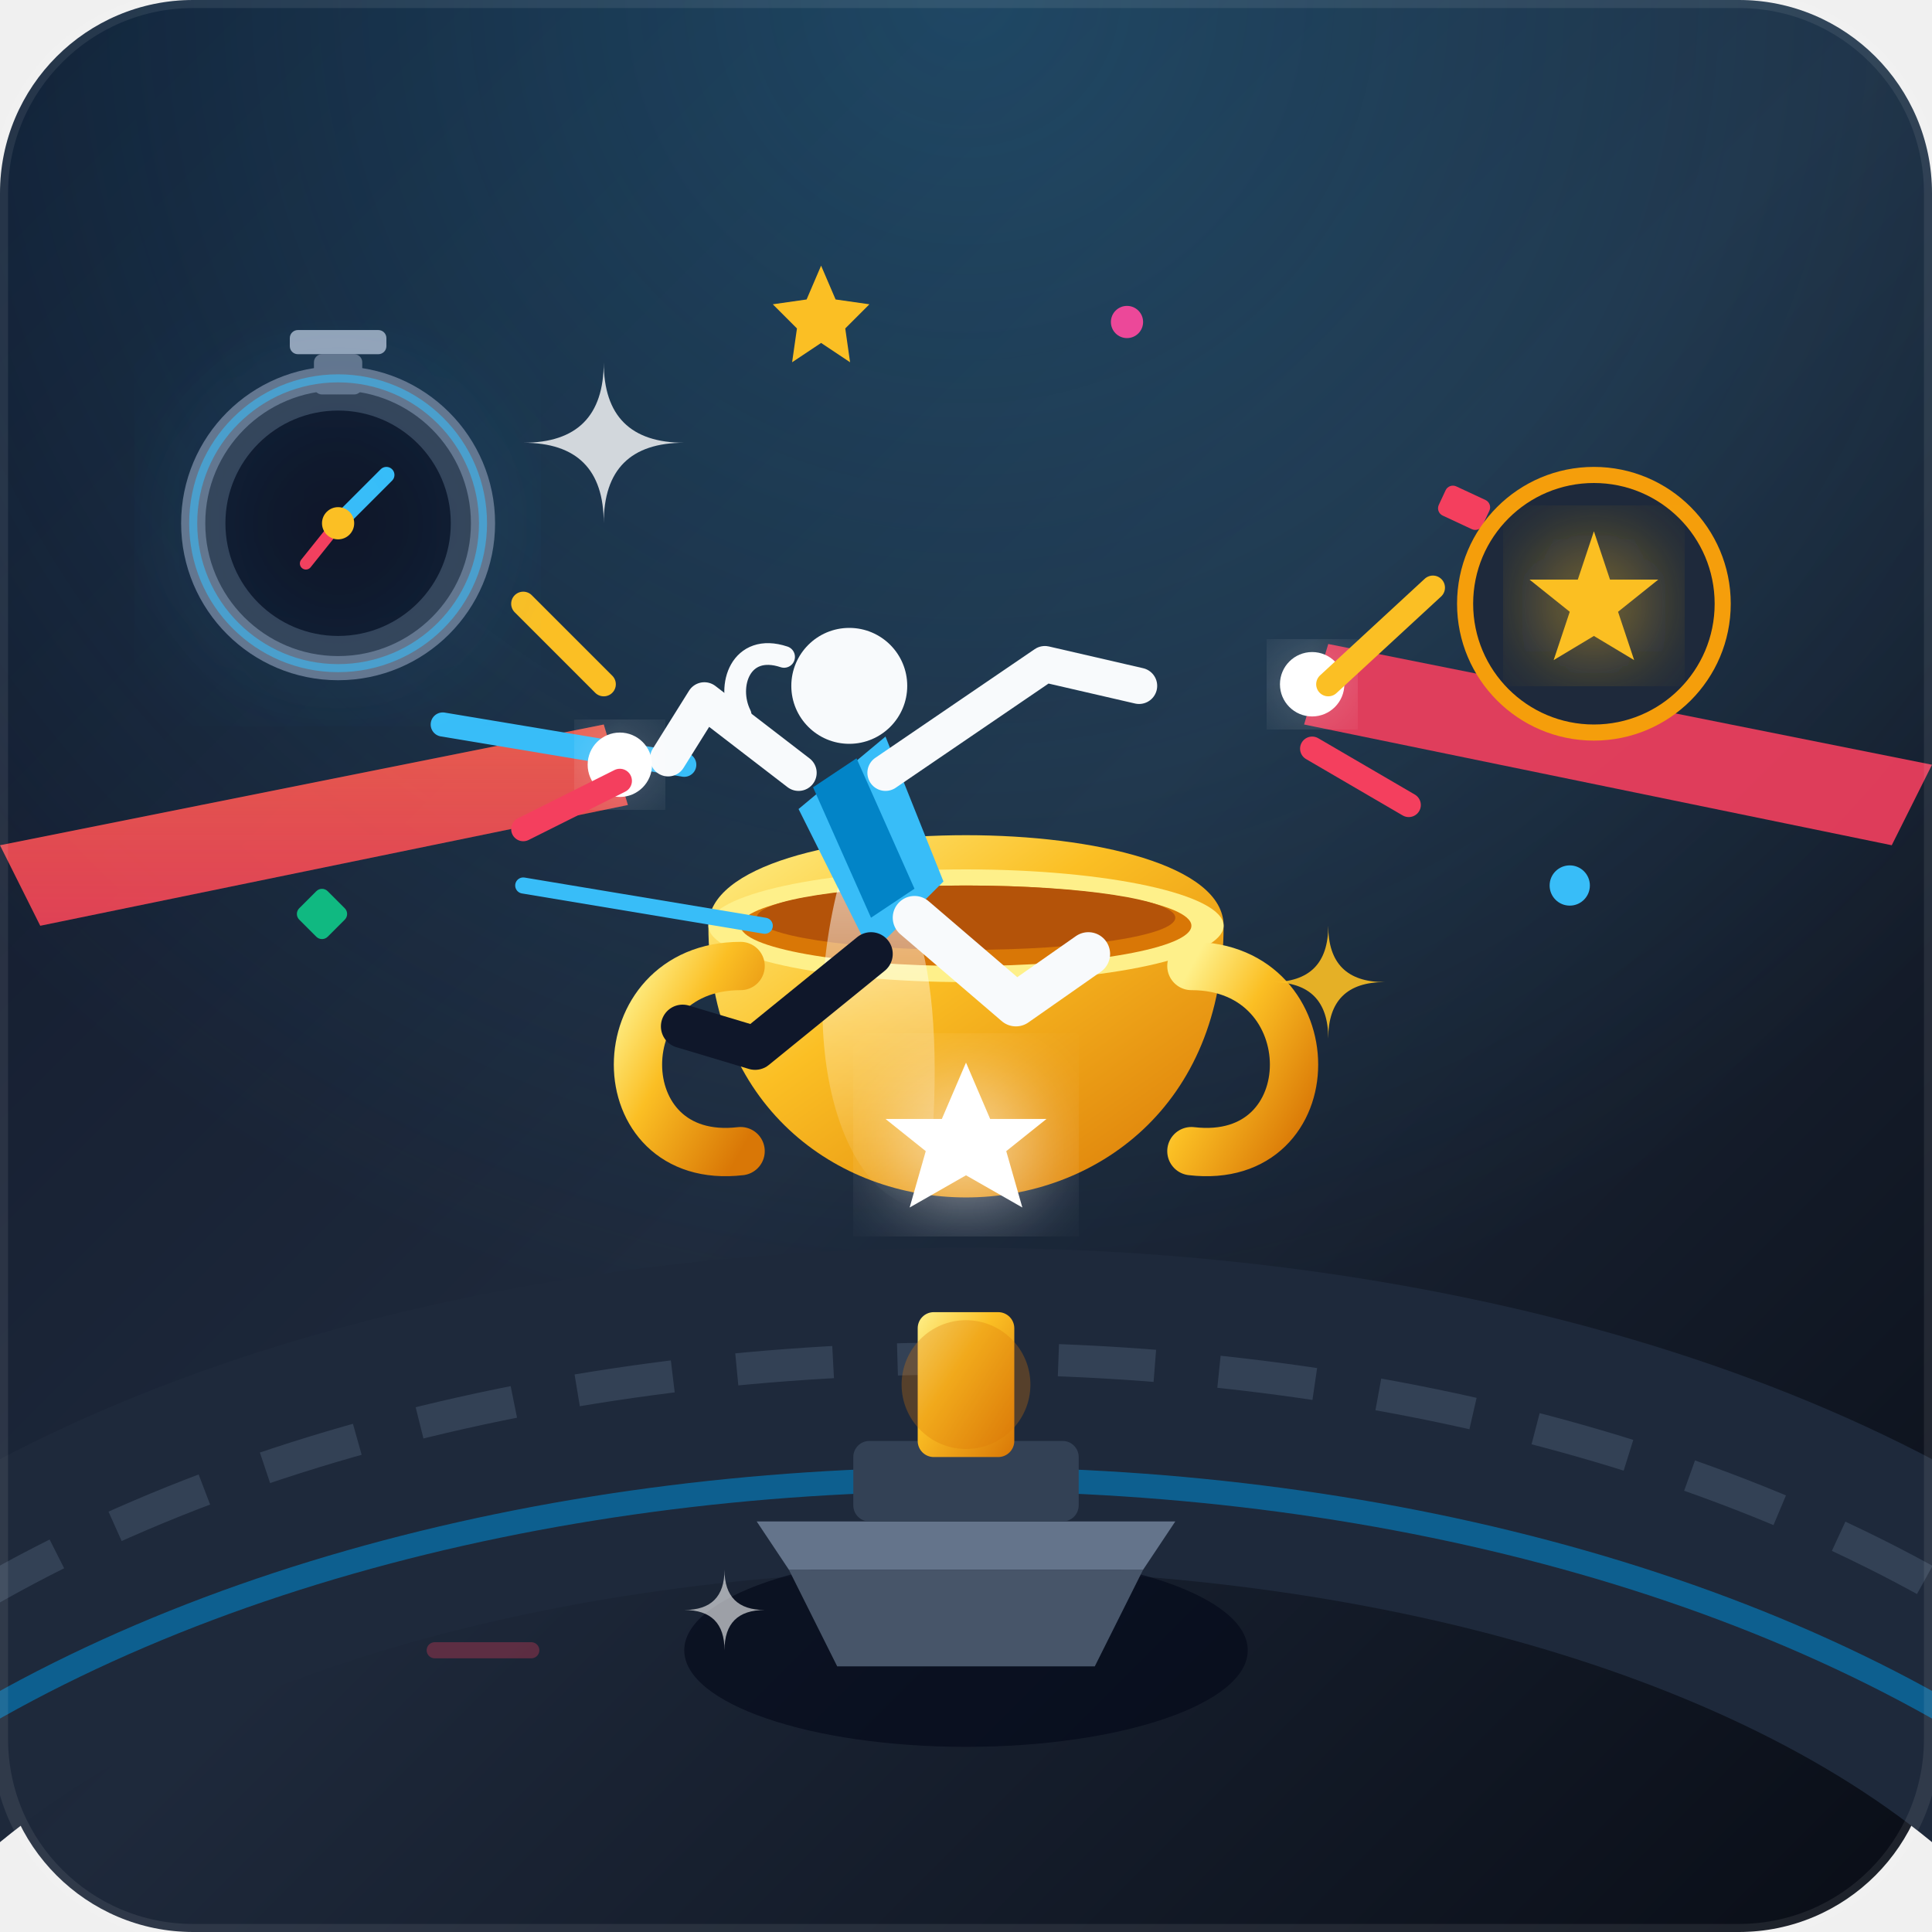
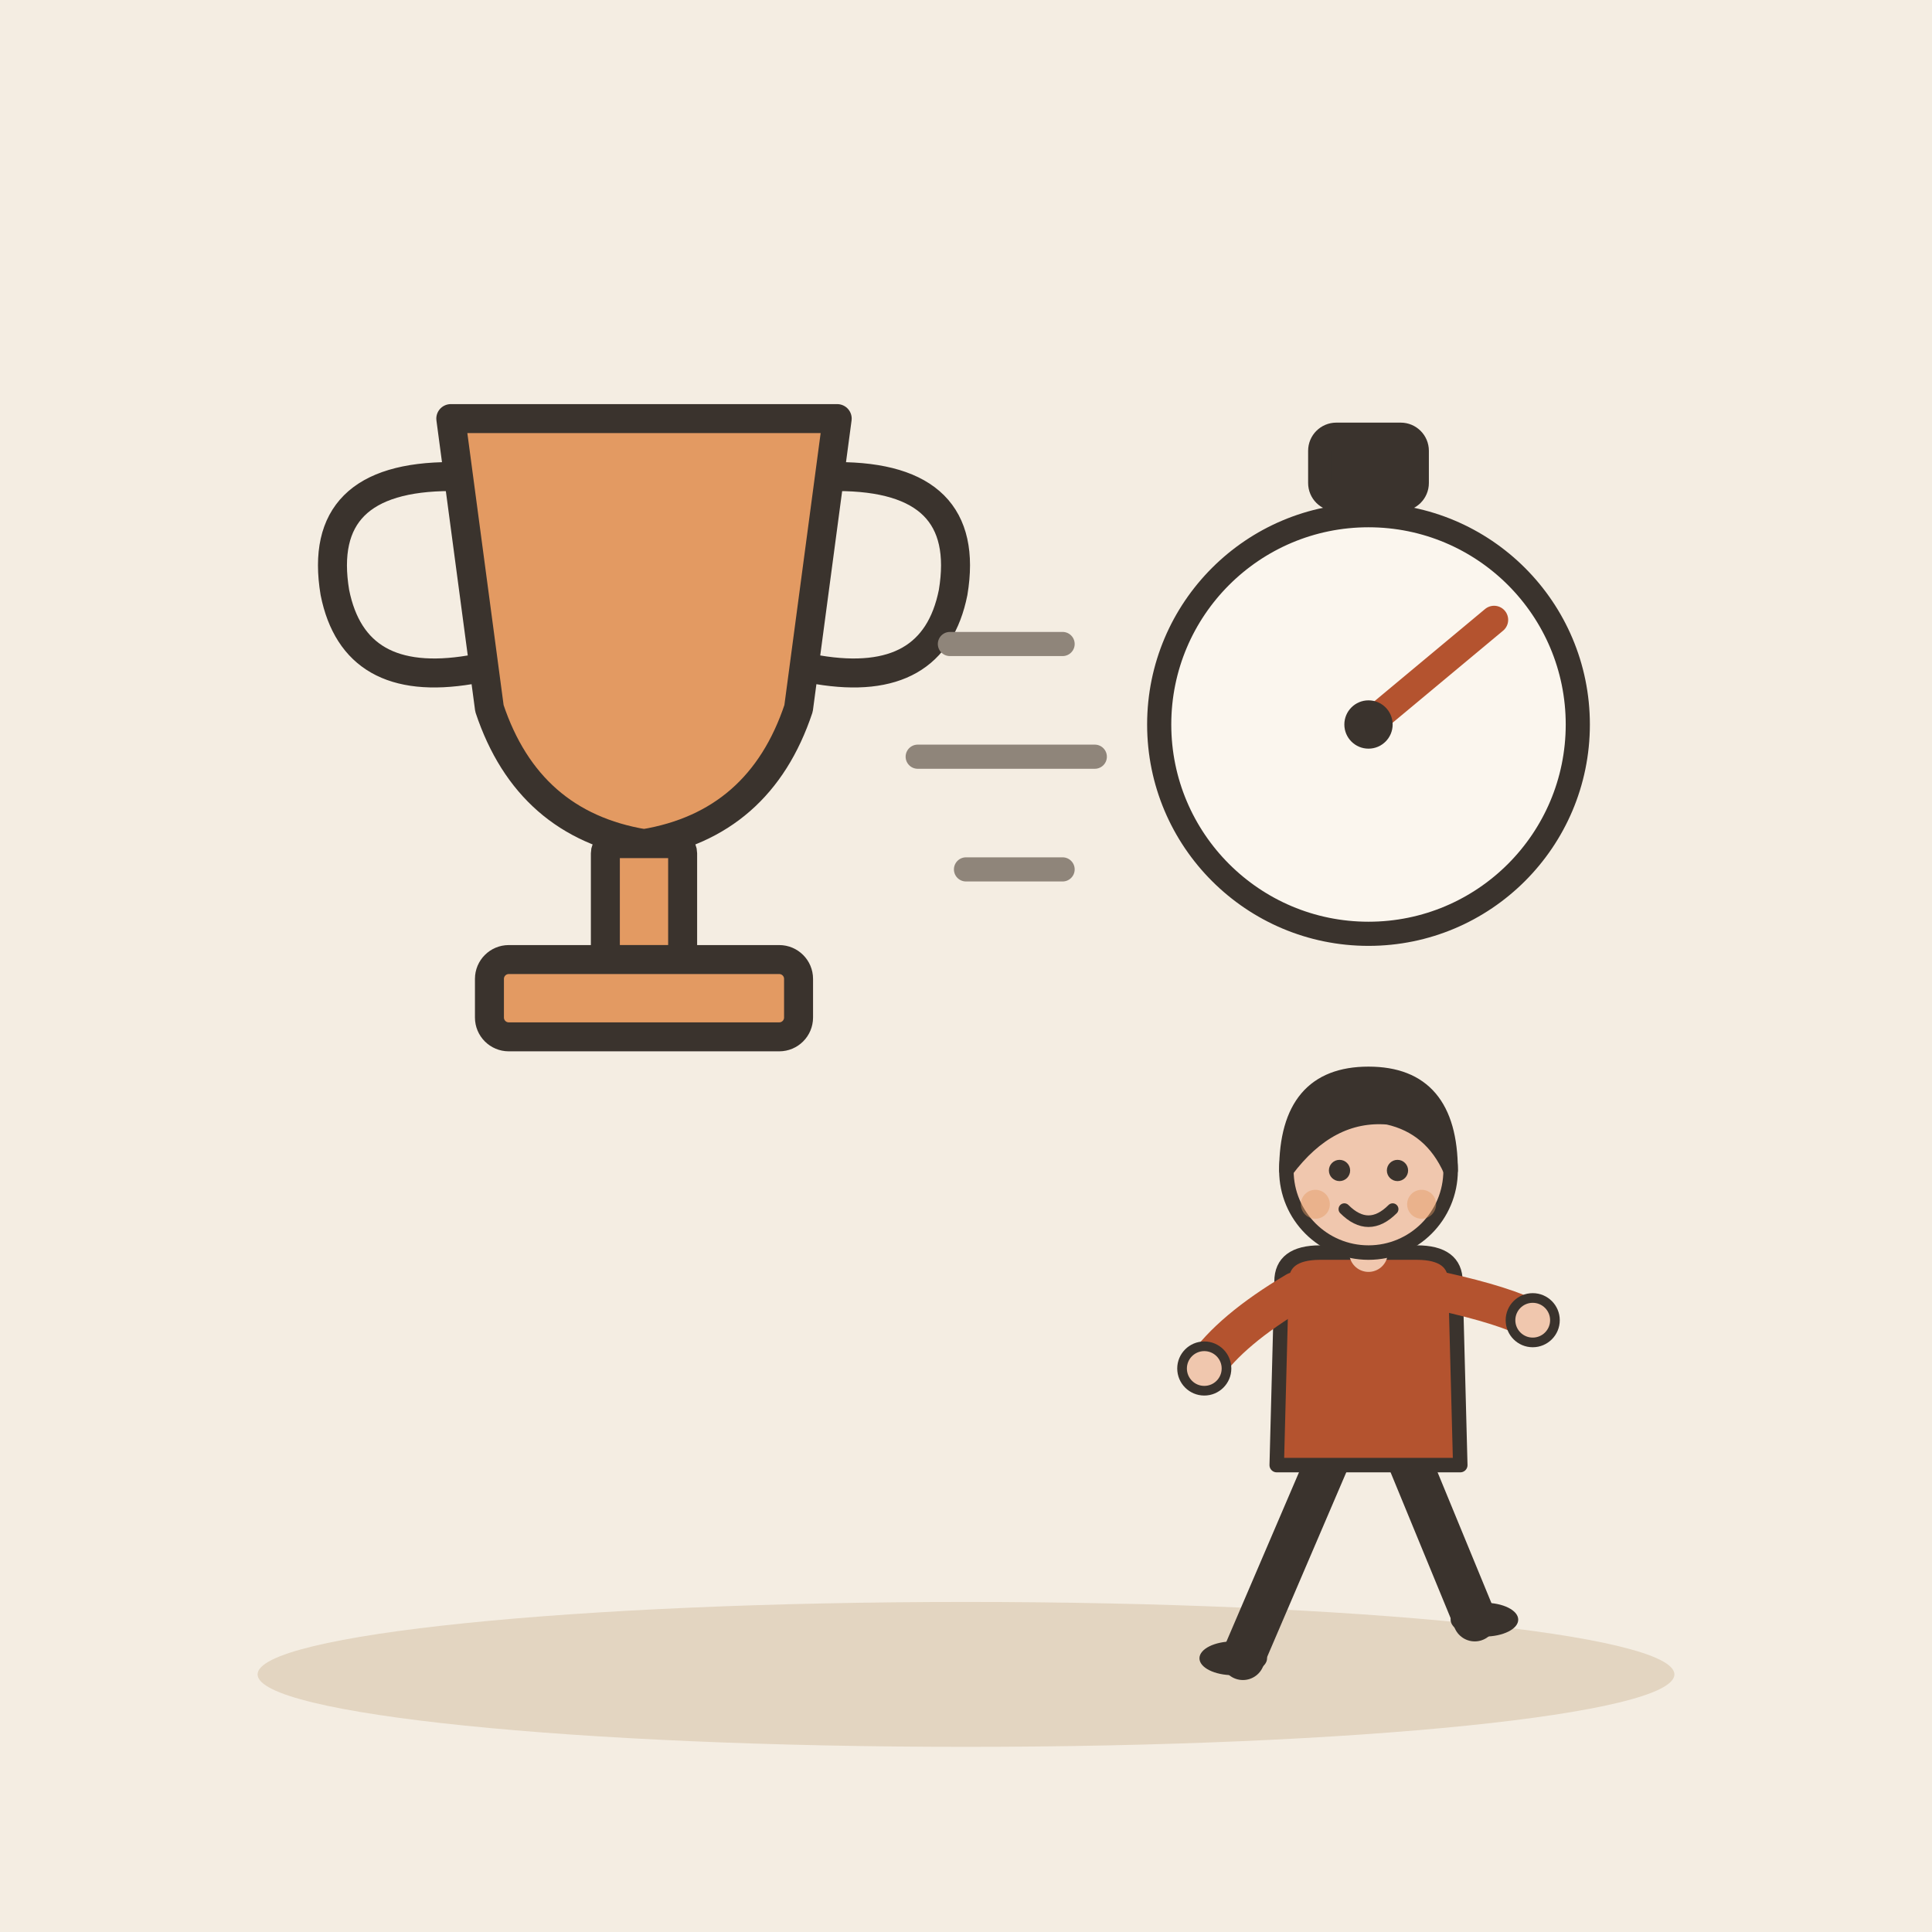
- <svg xmlns="http://www.w3.org/2000/svg" viewBox="0 0 240 240">
-   <defs>
-     <linearGradient id="bgGrad" x1="0%" y1="0%" x2="100%" y2="100%">
-       <stop offset="0%" stop-color="#0f172a" />
-       <stop offset="50%" stop-color="#1e293b" />
-       <stop offset="100%" stop-color="#090d16" />
-     </linearGradient>
-     <radialGradient id="spotlight" cx="50%" cy="0%" r="70%">
-       <stop offset="0%" stop-color="#38bdf8" stop-opacity="0.25" />
-       <stop offset="100%" stop-color="#38bdf8" stop-opacity="0" />
-     </radialGradient>
-     <linearGradient id="goldGlow" x1="0%" y1="0%" x2="0%" y2="100%">
-       <stop offset="0%" stop-color="#fbbf24" stop-opacity="0.8" />
-       <stop offset="100%" stop-color="#f59e0b" stop-opacity="0.2" />
-     </linearGradient>
-     <linearGradient id="cupGold" x1="0%" y1="0%" x2="100%" y2="100%">
-       <stop offset="0%" stop-color="#fef08a" />
-       <stop offset="40%" stop-color="#fbbf24" />
-       <stop offset="100%" stop-color="#d97706" />
-     </linearGradient>
-     <linearGradient id="cupShine" x1="0%" y1="0%" x2="0%" y2="100%">
-       <stop offset="0%" stop-color="#ffffff" stop-opacity="0.6" />
-       <stop offset="100%" stop-color="#ffffff" stop-opacity="0" />
-     </linearGradient>
-     <linearGradient id="trackGrad" x1="0%" y1="0%" x2="0%" y2="100%">
-       <stop offset="0%" stop-color="#0284c7" stop-opacity="0.1" />
-       <stop offset="100%" stop-color="#0284c7" stop-opacity="0.4" />
-     </linearGradient>
-     <filter id="glow" x="-20%" y="-20%" width="140%" height="140%">
-       <feGaussianBlur stdDeviation="6" result="blur" />
-       <feComposite in="SourceGraphic" in2="blur" operator="over" />
-     </filter>
-   </defs>
-   <rect width="240" height="240" rx="24" fill="url(#bgGrad)" />
-   <rect width="240" height="240" rx="24" fill="url(#spotlight)" />
-   <g opacity="0.3">
-     <line x1="20" y1="180" x2="80" y2="180" stroke="#38bdf8" stroke-width="2" stroke-linecap="round" stroke-dasharray="10 15" />
-     <line x1="160" y1="195" x2="220" y2="195" stroke="#38bdf8" stroke-width="1.5" stroke-linecap="round" stroke-dasharray="8 12" />
-     <line x1="10" y1="205" x2="70" y2="205" stroke="#f43f5e" stroke-width="2" stroke-linecap="round" stroke-dasharray="12 10" />
-     <line x1="150" y1="170" x2="210" y2="170" stroke="#10b981" stroke-width="2" stroke-linecap="round" stroke-dasharray="15 8" />
+ <svg xmlns="http://www.w3.org/2000/svg" viewBox="0 0 240 240" data-style="editorial">
+   <rect width="240" height="240" fill="#F4EDE2" />
+   <ellipse cx="120" cy="208" rx="88" ry="9" fill="#E3D5C1" />
+   <g transform="translate(80 100) scale(1.2 1.2)">
+     <path d="M-20 -40L20 -40L16 -10Q12 2 0 4Q-12 2 -16 -10Z" fill="#E39A62" stroke="#3A332D" stroke-width="3" stroke-linecap="round" stroke-linejoin="round" />
+     <path d="M-20 -34Q-34 -34 -32 -22Q-30 -12 -18 -14M20 -34Q34 -34 32 -22Q30 -12 18 -14" fill="none" stroke="#3A332D" stroke-width="3" stroke-linecap="round" stroke-linejoin="round" />
+     <rect x="-4" y="4" width="8" height="12" rx="1" fill="#E39A62" stroke="#3A332D" stroke-width="3" stroke-linecap="round" stroke-linejoin="round" />
+     <rect x="-16" y="16" width="32" height="8" rx="2" fill="#E39A62" stroke="#3A332D" stroke-width="3" stroke-linecap="round" stroke-linejoin="round" />
  </g>
-   <path d="M -20,220 C 40,160 200,160 260,220" fill="none" stroke="#1e293b" stroke-width="40" />
-   <path d="M -20,210 C 50,155 190,155 260,210" fill="none" stroke="#334155" stroke-width="4" stroke-dasharray="12 8" />
-   <path d="M -20,225 C 50,170 190,170 260,225" fill="none" stroke="#0284c7" stroke-width="3" opacity="0.6" />
-   <g>
-     <circle cx="50" cy="70" r="3" fill="#fbbf24" />
-     <rect x="180" y="60" width="6" height="4" rx="1" fill="#f43f5e" transform="rotate(25 180 60)" />
-     <circle cx="195" cy="110" r="2.5" fill="#38bdf8" />
-     <rect x="40" y="110" width="5" height="5" rx="1" fill="#10b981" transform="rotate(45 40 110)" />
-     <polygon points="110,35 113,42 120,43 115,48 116,55 110,51 104,55 105,48 100,43 107,42" fill="#fbbf24" transform="scale(0.6) translate(60, 20)" />
-     <circle cx="140" cy="40" r="2" fill="#ec4899" />
+   <circle cx="170" cy="90" r="26" fill="#FBF6EE" stroke="#3A332D" stroke-width="3" stroke-linecap="round" stroke-linejoin="round" />
+   <rect x="164" y="54" width="12" height="8" rx="2" fill="#3A332D" stroke="#3A332D" stroke-width="3" stroke-linecap="round" stroke-linejoin="round" />
+   <path d="M170 90L185.6 77" stroke="#B4532F" stroke-width="3.5" stroke-linecap="round" fill="none" />
+   <circle cx="170" cy="90" r="3" fill="#3A332D" />
+   <path d="M132 80L118 80M136 94L114 94M132 108L120 108" fill="none" stroke="#8F857A" stroke-width="3" stroke-linecap="round" stroke-linejoin="round" />
+   <g transform="translate(170 206) scale(0.6 0.6)">
+     <path d="M-8 -42L-26 0" stroke="#3A332D" stroke-width="9" stroke-linecap="round" fill="none" />
+     <path d="M8 -42L22 -8" stroke="#3A332D" stroke-width="9" stroke-linecap="round" fill="none" />
+     <ellipse cx="-28" cy="0" rx="7" ry="3.5" fill="#3A332D" />
+     <ellipse cx="24" cy="-8" rx="7" ry="3.5" fill="#3A332D" />
+     <path d="M-18 -78Q-18 -84 -10 -84L10 -84Q18 -84 18 -78L19 -40L-19 -40Z" fill="#B4532F" stroke="#3A332D" stroke-width="3" stroke-linecap="round" stroke-linejoin="round" />
+     <path d="M-15 -76Q-28.5 -68 -34 -60" fill="none" stroke="#B4532F" stroke-width="8" stroke-linecap="round" stroke-linejoin="round" />
+     <circle cx="-34" cy="-60" r="4.6" fill="#F0C7AE" stroke="#3A332D" stroke-linecap="round" stroke-linejoin="round" stroke-width="2" />
+     <path d="M15 -76Q28.5 -73 34 -70" fill="none" stroke="#B4532F" stroke-width="8" stroke-linecap="round" stroke-linejoin="round" />
+     <circle cx="34" cy="-70" r="4.6" fill="#F0C7AE" stroke="#3A332D" stroke-linecap="round" stroke-linejoin="round" stroke-width="2" />
+     <path d="M0 -84L0 -88" stroke="#F0C7AE" stroke-width="8" stroke-linecap="round" fill="none" />
+     <circle cx="0" cy="-101" r="17" fill="#F0C7AE" stroke="#3A332D" stroke-width="3" stroke-linecap="round" stroke-linejoin="round" />
+     <path d="M-17 -101Q-17 -121 0 -121Q17 -121 17 -101Q13 -110 4 -112Q-8 -113 -17 -101Z" fill="#3A332D" stroke="#3A332D" stroke-width="3" stroke-linecap="round" stroke-linejoin="round" />
+     <circle cx="-6" cy="-101" r="2.2" fill="#3A332D" />
+     <circle cx="6" cy="-101" r="2.2" fill="#3A332D" />
+     <path d="M-5 -93Q0 -88 5 -93" fill="none" stroke="#3A332D" stroke-width="2.4" stroke-linecap="round" stroke-linejoin="round" />
+     <circle cx="-11" cy="-94" r="3" fill="#E39A62" opacity="0.45" />
+     <circle cx="11" cy="-94" r="3" fill="#E39A62" opacity="0.45" />
  </g>
-   <g transform="translate(120, 135)">
-     <ellipse cx="0" cy="70" rx="35" ry="12" fill="#020617" opacity="0.6" />
-     <path d="M -22,60 L 22,60 L 16,72 L -16,72 Z" fill="#475569" />
-     <path d="M -26,54 L 26,54 L 22,60 L -22,60 Z" fill="#64748b" />
-     <rect x="-14" y="44" width="28" height="10" fill="#334155" rx="2" />
-     <rect x="-6" y="28" width="12" height="18" fill="url(#cupGold)" rx="2" />
-     <circle cx="0" cy="37" r="8" fill="#d97706" opacity="0.3" />
-     <path d="M -32,-20               C -32,25 32,25 32,-20               C 32,-35 -32,-35 -32,-20 Z" fill="url(#cupGold)" />
-     <ellipse cx="0" cy="-20" rx="32" ry="7" fill="#fef08a" />
-     <ellipse cx="0" cy="-20" rx="28" ry="5" fill="#d97706" />
-     <ellipse cx="0" cy="-21" rx="26" ry="4" fill="#b45309" />
-     <path d="M -28,-15 C -45,-15 -45,10 -28,8" fill="none" stroke="url(#cupGold)" stroke-width="6" stroke-linecap="round" />
-     <path d="M 28,-15 C 45,-15 45,10 28,8" fill="none" stroke="url(#cupGold)" stroke-width="6" stroke-linecap="round" />
-     <path d="M -15,-28 C -5,-28 -2,-10 -5,15 C -15,15 -22,-5 -15,-28 Z" fill="url(#cupShine)" />
-     <polygon points="0,-3 3,4 10,4 5,8 7,15 0,11 -7,15 -5,8 -10,4 -3,4" fill="#ffffff" filter="url(#glow)" />
-   </g>
-   <g transform="translate(120, 115)">
-     <path d="M -120,-10 L -45,-25 L -42,-15 L -115,0 Z" fill="#f43f5e" opacity="0.9" />
-     <path d="M -120,-10 L -45,-25 L -42,-15 L -115,0 Z" fill="url(#goldGlow)" opacity="0.3" />
-     <path d="M 45,-35 L 120,-20 L 115,-10 L 42,-25 Z" fill="#f43f5e" opacity="0.9" />
-     <path d="M -35,-20 L -65,-25" stroke="#38bdf8" stroke-width="3" stroke-linecap="round" />
-     <path d="M -25,0 L -55,-5" stroke="#38bdf8" stroke-width="2" stroke-linecap="round" />
-     <g transform="translate(-10, -10) scale(0.9)">
-       <circle cx="-5" cy="-22" r="8" fill="#f8fafc" />
-       <path d="M -14,-26 C -20,-28 -22,-22 -20,-18" fill="none" stroke="#f8fafc" stroke-width="3" stroke-linecap="round" />
-       <path d="M 0,-15 L -12,-5 L -2,15 L 8,5 Z" fill="#38bdf8" />
-       <path d="M -4,-12 L -10,-8 L -2,10 L 4,6 Z" fill="#0284c7" />
-       <path d="M -12,-10 L -25,-20 L -30,-12" fill="none" stroke="#f8fafc" stroke-width="5" stroke-linecap="round" stroke-linejoin="round" />
-       <path d="M 0,-10 L 22,-25 L 35,-22" fill="none" stroke="#f8fafc" stroke-width="5" stroke-linecap="round" stroke-linejoin="round" />
-       <path d="M -2,15 L -18,28 L -28,25" fill="none" stroke="#0f172a" stroke-width="6" stroke-linecap="round" stroke-linejoin="round" />
-       <path d="M 4,10 L 18,22 L 28,15" fill="none" stroke="#f8fafc" stroke-width="6" stroke-linecap="round" stroke-linejoin="round" />
-     </g>
-     <circle cx="-43" cy="-20" r="4" fill="#ffffff" filter="url(#glow)" />
-     <circle cx="43" cy="-30" r="4" fill="#ffffff" filter="url(#glow)" />
-     <path d="M -45,-30 L -55,-40" stroke="#fbbf24" stroke-width="3" stroke-linecap="round" />
-     <path d="M -43,-18 L -55,-12" stroke="#f43f5e" stroke-width="3" stroke-linecap="round" />
-     <path d="M 45,-30 L 58,-42" stroke="#fbbf24" stroke-width="3" stroke-linecap="round" />
-     <path d="M 43,-22 L 55,-15" stroke="#f43f5e" stroke-width="3" stroke-linecap="round" />
-   </g>
-   <g transform="translate(42, 65)">
-     <circle cx="0" cy="0" r="18" fill="#334155" stroke="#64748b" stroke-width="3" />
-     <circle cx="0" cy="0" r="14" fill="#0f172a" />
-     <rect x="-3" y="-21" width="6" height="5" fill="#64748b" rx="1" />
-     <rect x="-6" y="-24" width="12" height="3" fill="#94a3b8" rx="1" />
-     <line x1="0" y1="0" x2="6" y2="-6" stroke="#38bdf8" stroke-width="2" stroke-linecap="round" />
-     <line x1="0" y1="0" x2="-4" y2="5" stroke="#f43f5e" stroke-width="1.5" stroke-linecap="round" />
-     <circle cx="0" cy="0" r="2" fill="#fbbf24" />
-     <circle cx="0" cy="0" r="18" fill="none" stroke="#38bdf8" stroke-width="1" opacity="0.6" filter="url(#glow)" />
-   </g>
-   <g transform="translate(198, 75)">
-     <circle cx="0" cy="0" r="16" fill="#1e293b" stroke="#f59e0b" stroke-width="2" />
-     <polygon points="0,-9 2,-3 8,-3 3,1 5,7 0,4 -5,7 -3,1 -8,-3 -2,-3" fill="#fbbf24" filter="url(#glow)" />
-   </g>
-   <g fill="#ffffff">
-     <path d="M 75,45 Q 75,55 65,55 Q 75,55 75,65 Q 75,55 85,55 Q 75,55 75,45 Z" opacity="0.8" />
-     <path d="M 165,115 Q 165,122 158,122 Q 165,122 165,129 Q 165,122 172,122 Q 165,122 165,115 Z" opacity="0.9" fill="#fbbf24" />
-     <path d="M 90,195 Q 90,200 85,200 Q 90,200 90,205 Q 90,200 95,200 Q 90,200 90,195 Z" opacity="0.6" />
-   </g>
-   <rect width="240" height="240" rx="24" fill="none" stroke="#ffffff" stroke-opacity="0.08" stroke-width="2" />
</svg>
